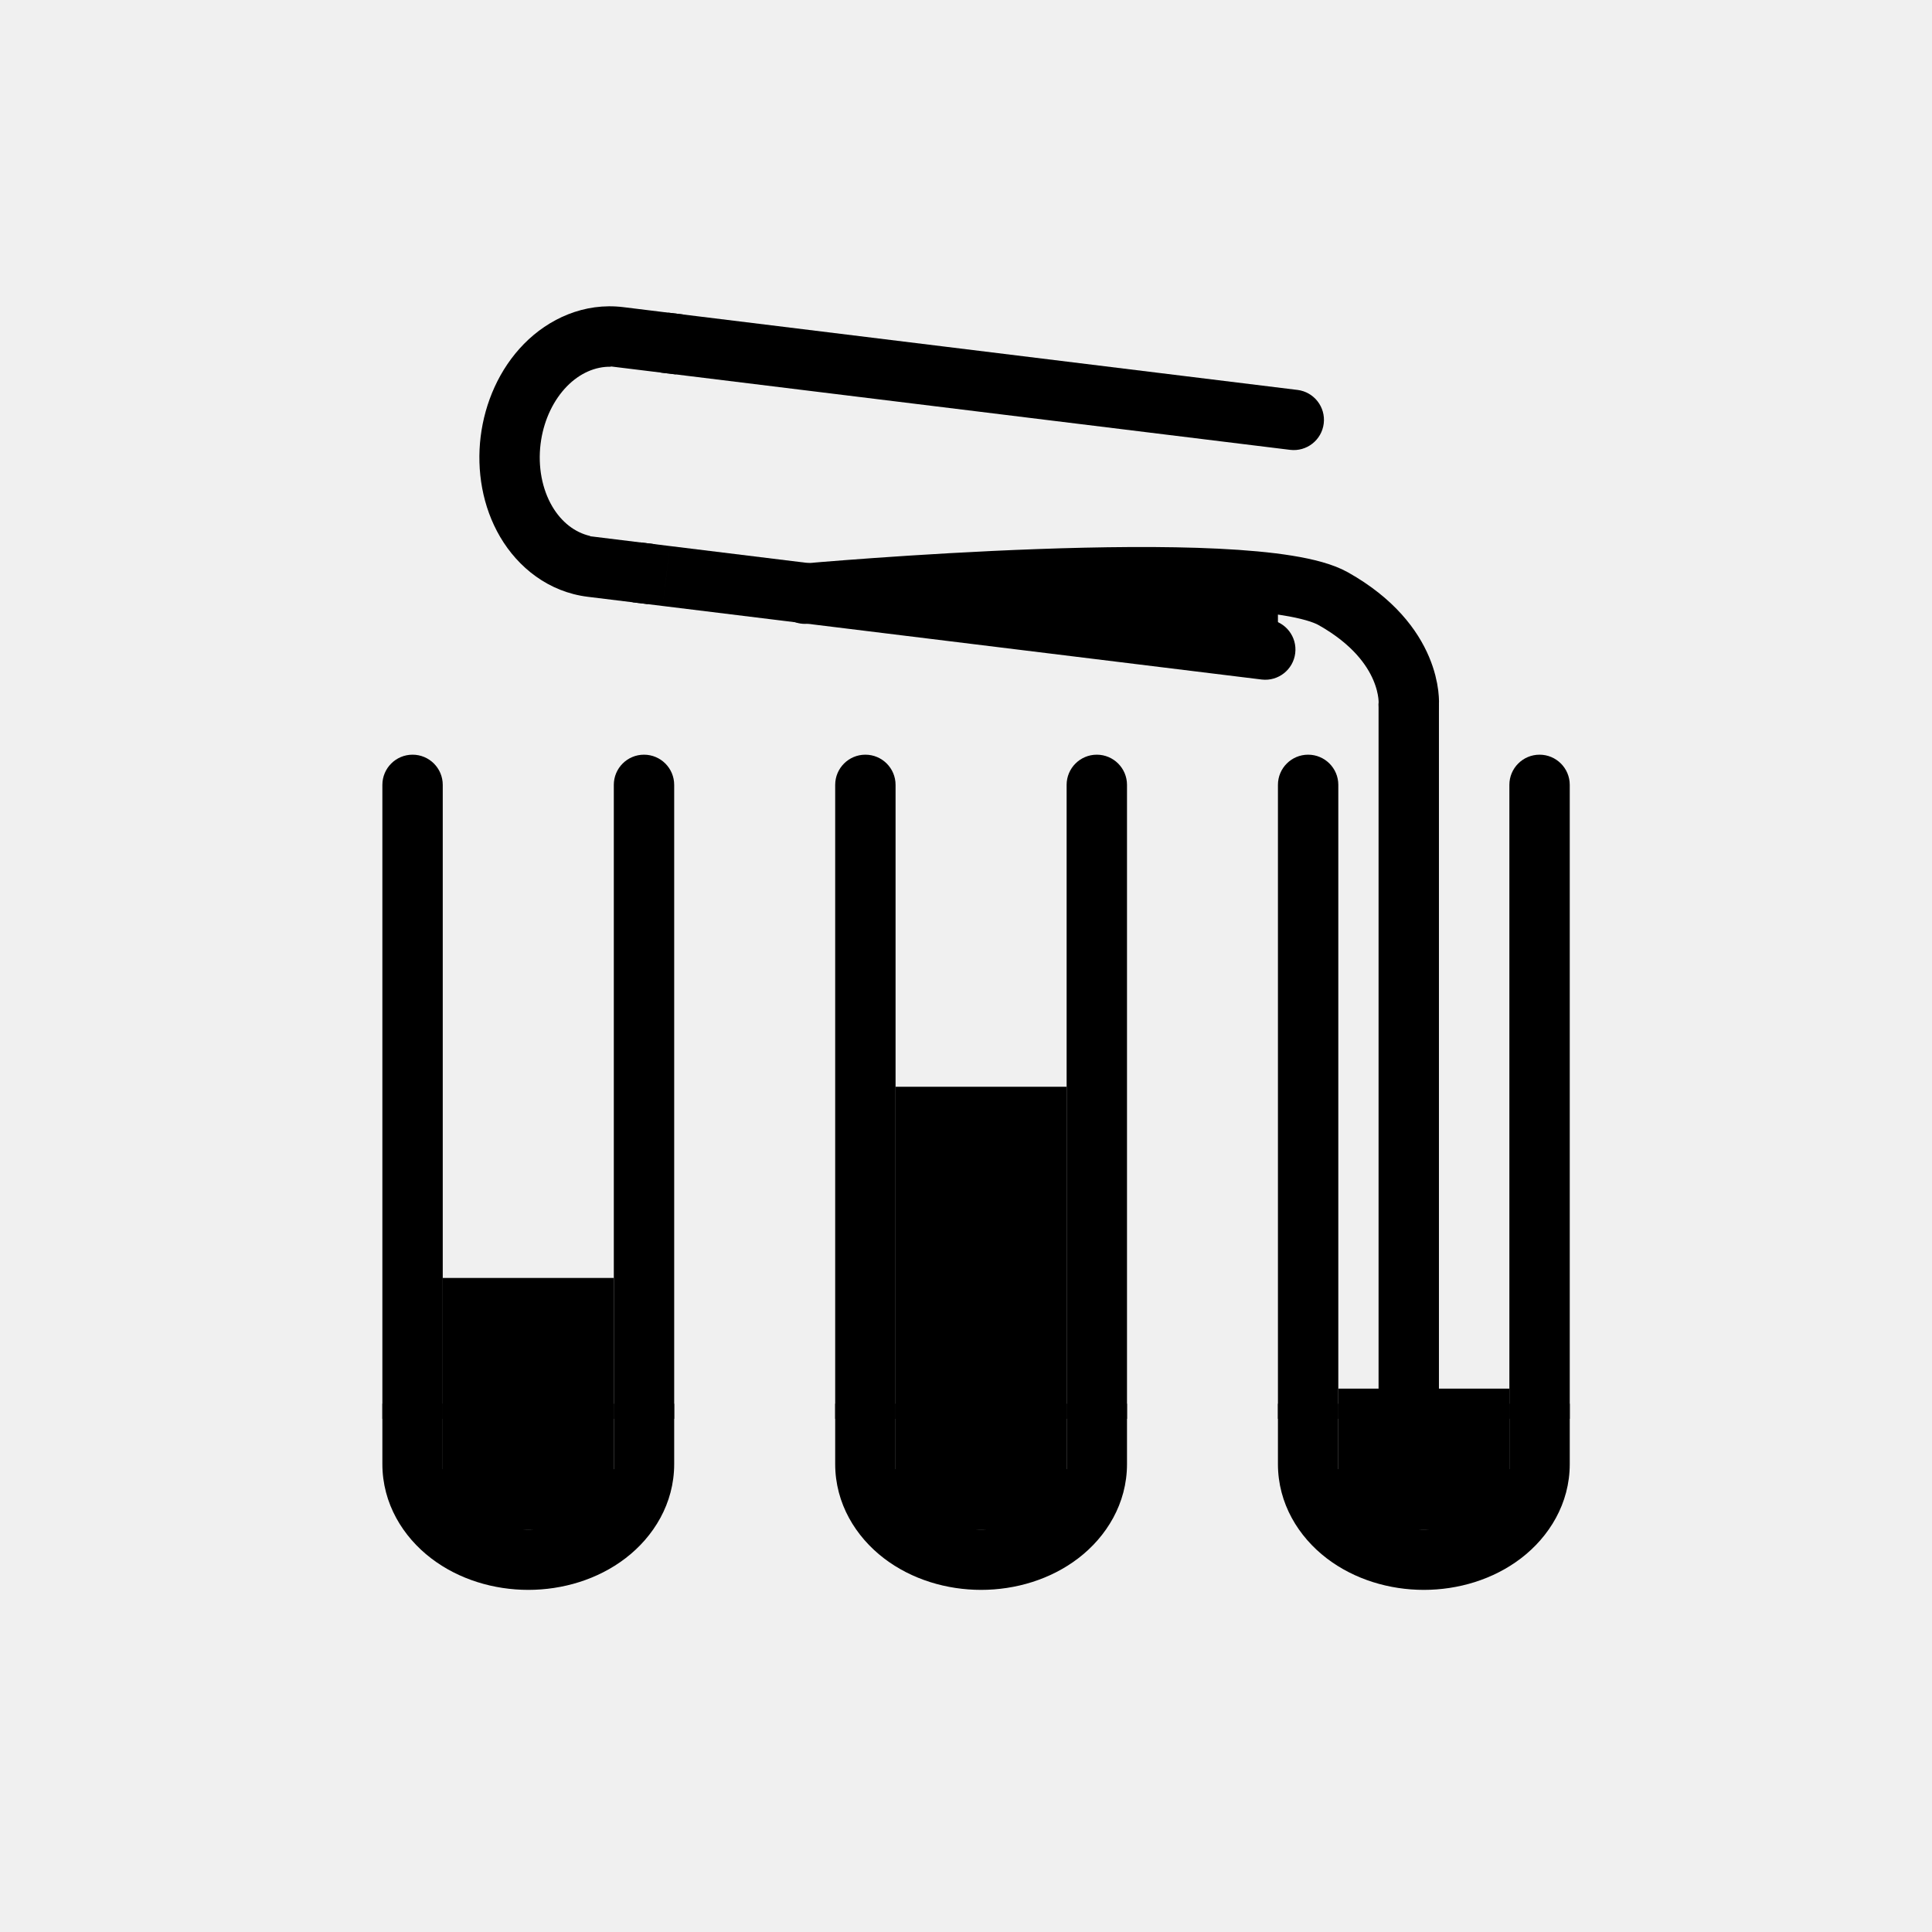
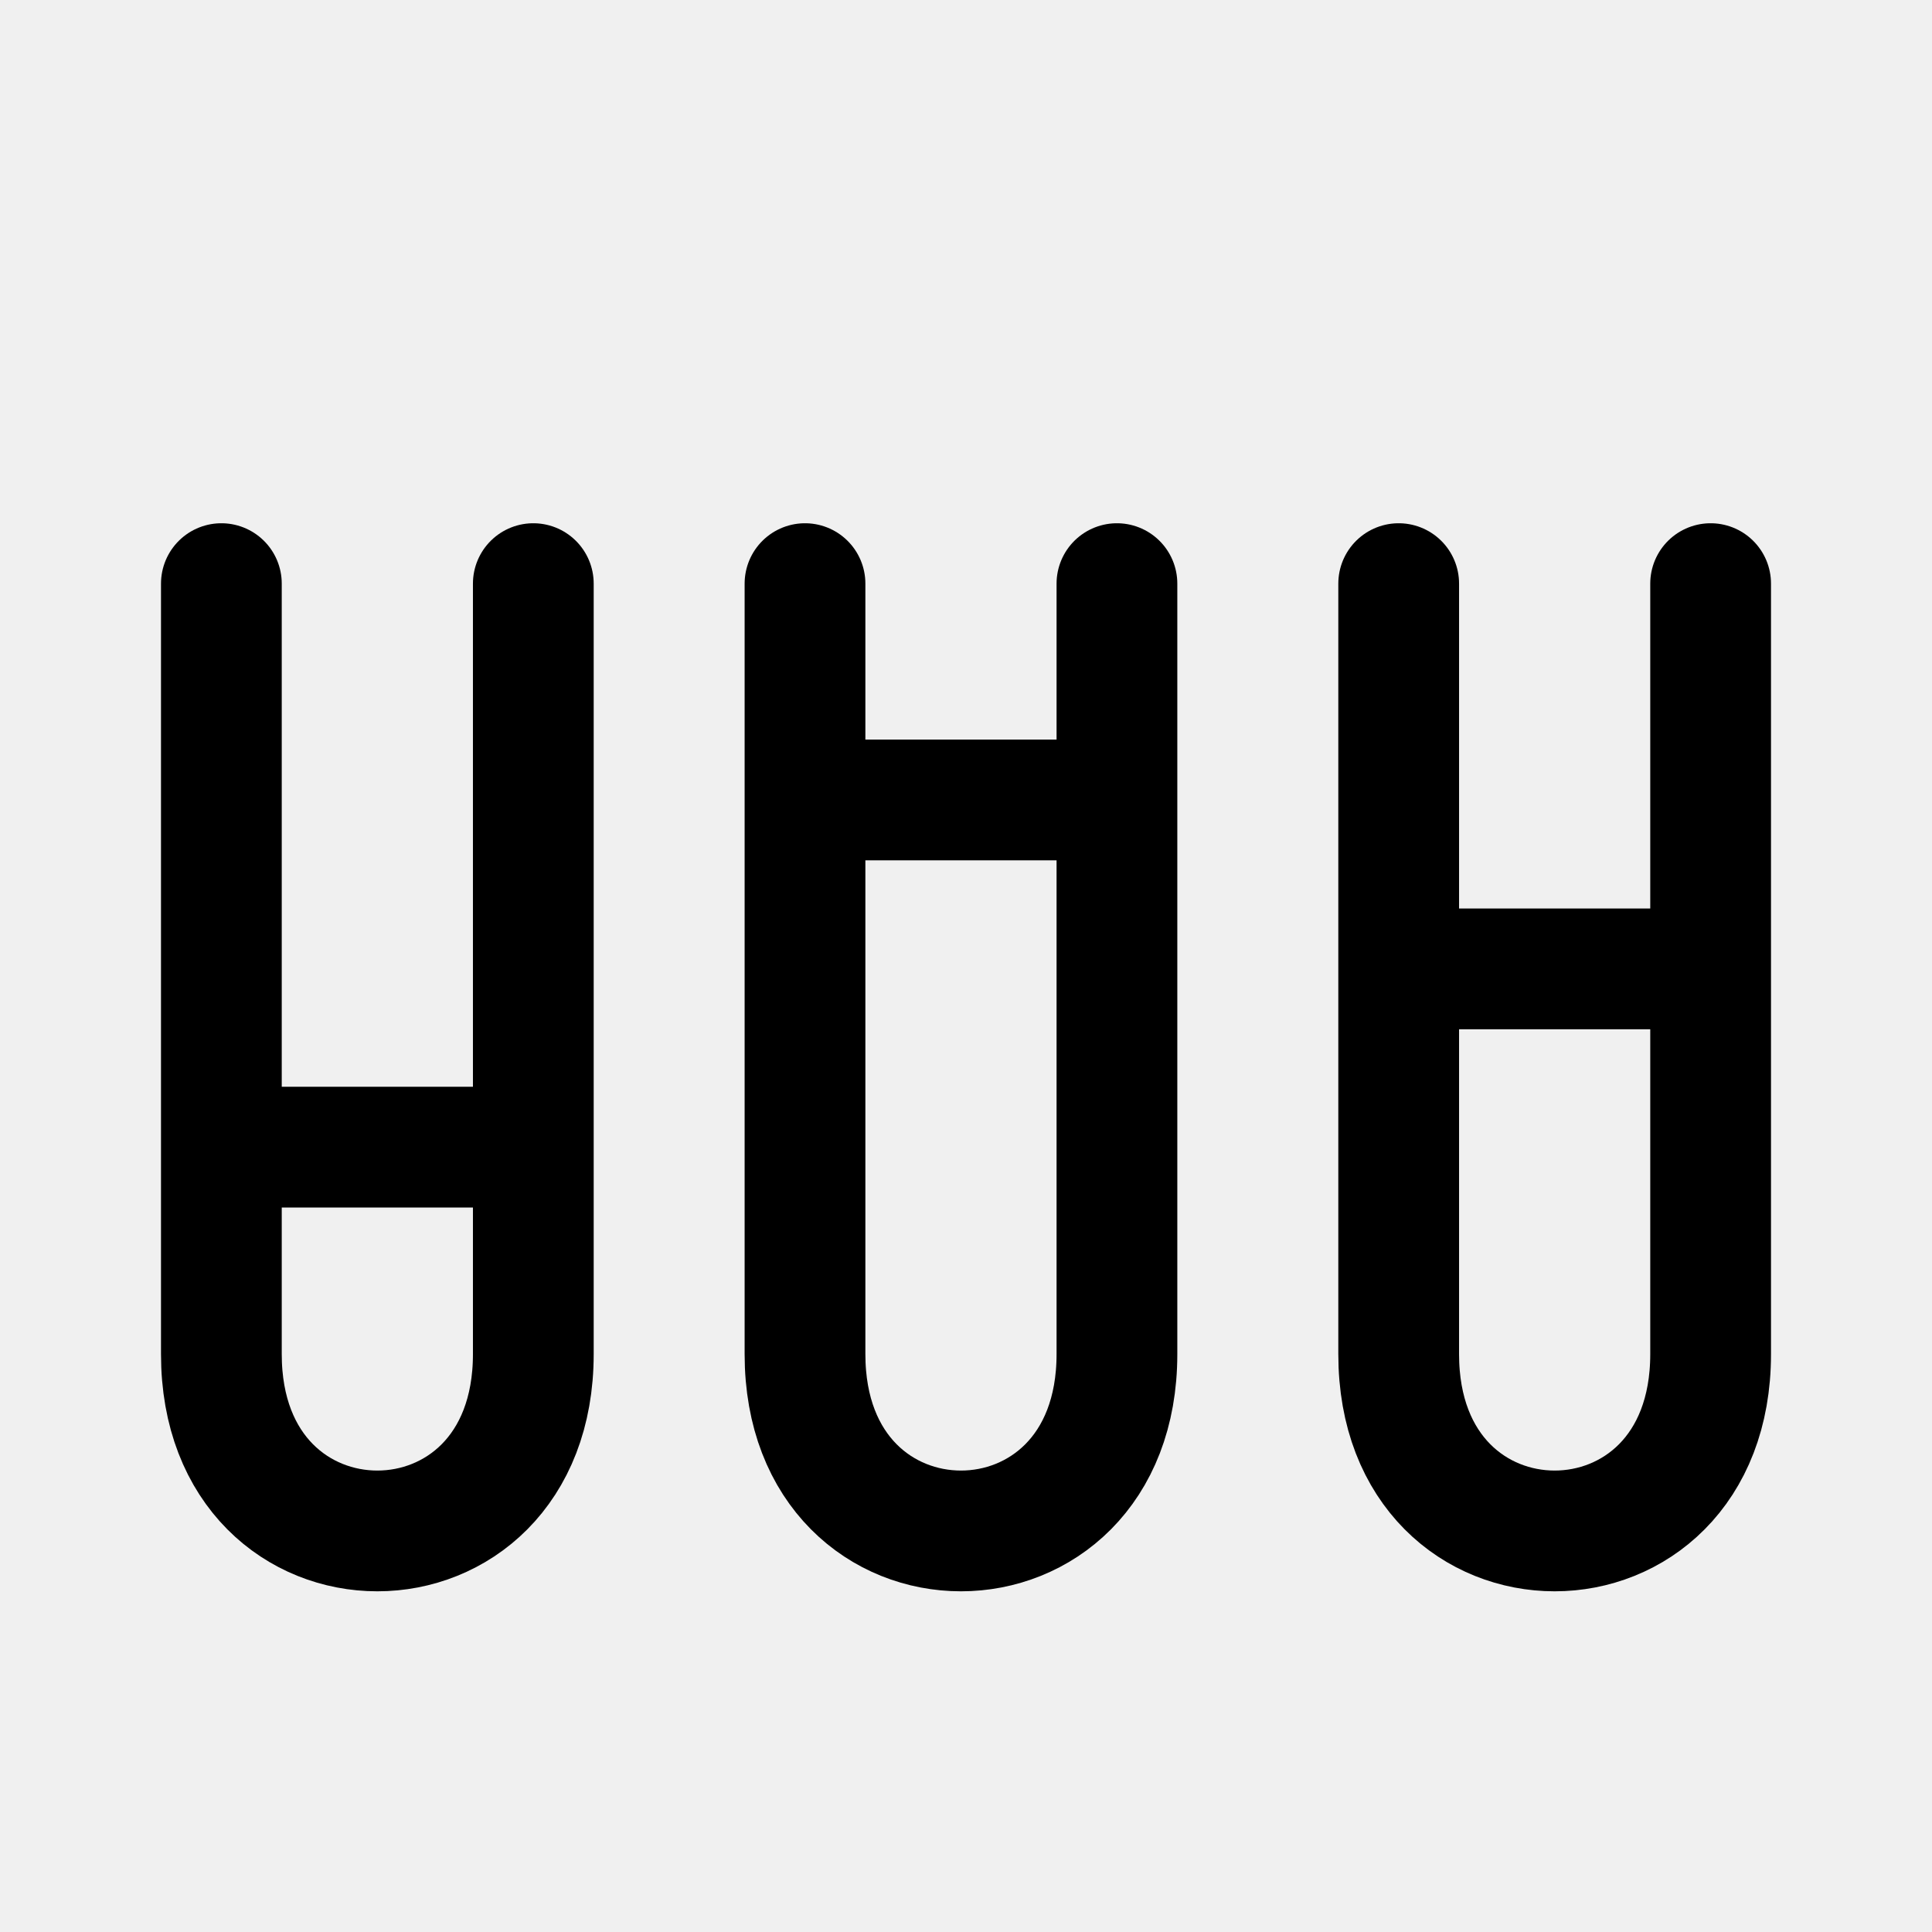
<svg xmlns="http://www.w3.org/2000/svg" width="192" height="192" fill="none">
-   <path d="M44 78a3 3 0 1 0-6 0h6Zm-6 60v3h6v-3h-6Zm3-60h-3v60h6V78h-3Zm26 0a3 3 0 1 0-6 0h6Zm-6 60v3h6v-3h-6Zm3-60h-3v60h6V78h-3Z" fill="#000" />
-   <path d="M44 146h.028c.156 1.541 1.022 2.996 2.461 4.097 1.495 1.142 3.489 1.815 5.59 1.895l.421.008c2.254 0 4.417-.684 6.01-1.903 1.44-1.101 2.307-2.556 2.463-4.097H61v-6.5h6v6c0 3.914-2.042 7.219-4.845 9.362C59.387 156.979 55.901 158 52.5 158c-3.4 0-6.887-1.021-9.655-3.138C40.042 152.719 38 149.414 38 145.5v-6h6v6.5Z" fill="#000" />
-   <path fill="#000" d="M44 127h17v25H44zm84.207-82.295a3 3 0 0 0 .731-5.956l-.366 2.978-.365 2.978ZM69.385 31.437l-2.978-.365-.73 5.955 2.977.366.365-2.978.366-2.978Zm59.187 10.29.366-2.977-59.553-7.313-.366 2.978-.365 2.978 59.553 7.312.365-2.978Zm-3.168 25.806a3 3 0 0 0 .731-5.955l-.366 2.978-.365 2.977ZM66.582 54.266l-2.977-.366-.732 5.956 2.978.365.365-2.977.366-2.978Zm59.187 10.29.366-2.978-59.553-7.312-.365 2.978-.366 2.977 59.553 7.312.365-2.977Z" />
-   <path d="m60.714 36.418-.004.028c-1.548-.034-3.098.649-4.366 1.943-1.316 1.344-2.227 3.241-2.563 5.316l-.059.418c-.274 2.238.142 4.467 1.157 6.198.917 1.563 2.256 2.6 3.766 2.943l-.003.027 6.451.792-.73 5.955-5.956-.73c-3.885-.478-6.916-2.907-8.702-5.95-1.764-3.006-2.352-6.59-1.938-9.966.415-3.375 1.852-6.711 4.291-9.201 2.47-2.52 5.998-4.145 9.883-3.668l5.955.732-.73 5.955-6.452-.792ZM89 78a3 3 0 1 0-6 0h6Zm-6 60v3h6v-3h-6Zm3-60h-3v60h6V78h-3Zm26 0a3 3 0 1 0-6 0h6Zm-6 60v3h6v-3h-6Zm3-60h-3v60h6V78h-3Z" fill="#000" />
-   <path d="M89 146h.028c.156 1.541 1.022 2.996 2.461 4.097 1.495 1.142 3.489 1.815 5.59 1.895l.421.008c2.254 0 4.417-.684 6.011-1.903 1.439-1.101 2.306-2.556 2.462-4.097H106v-6.5h6v6c0 3.914-2.042 7.219-4.845 9.362-2.768 2.117-6.254 3.138-9.655 3.138-3.4 0-6.887-1.021-9.655-3.138C85.042 152.719 83 149.414 83 145.5v-6h6v6.5Z" fill="#000" />
-   <path fill="#000" d="M89 108h17v44H89zm44-30a3 3 0 1 0-6 0h6Zm-6 60v3h6v-3h-6Zm3-60h-3v60h6V78h-3Zm26 0a3 3 0 1 0-6 0h6Zm-6 60v3h6v-3h-6Zm3-60h-3v60h6V78h-3Z" />
-   <path d="M133 146h.028c.156 1.541 1.022 2.996 2.461 4.097 1.495 1.142 3.489 1.815 5.589 1.895l.422.008c2.254 0 4.417-.684 6.011-1.903 1.439-1.101 2.306-2.556 2.462-4.097H150v-6.5h6v6c0 3.914-2.042 7.219-4.845 9.362-2.768 2.117-6.254 3.138-9.655 3.138s-6.887-1.021-9.655-3.138c-2.803-2.143-4.845-5.448-4.845-9.362v-6h6v6.5Z" fill="#000" />
-   <path fill="#000" d="M133 138h17v14h-17z" />
-   <rect x="137" y="67" width="6" height="76" rx="3" fill="#000" />
-   <path d="M80 59s44.5-4 52.5.5S140 70 140 70" stroke="#000" stroke-width="6" stroke-linecap="round" />
-   <path d="M127 59.5V63l-16.5-3.5H127Z" fill="#000" />
+   <g clip-path="url(#icon__a)" stroke="#000" stroke-width="12" stroke-linecap="round" stroke-linejoin="round">
+     <path d="M22 58v56m31-56v56m-31 0v20.571c0 23.429 31 23.429 31 0V114m-31 0h31m27-56v21.5M111 58v21.5m-31 0v55.071c0 23.429 31 23.429 31 0V79.5m-31 0h31M139 58v38.286M170 58v38.286m-31 0v38.285c0 23.429 31 23.429 31 0V96.286m-31 0h31" />
+   </g>
+   <defs>
+     <clipPath id="icon__a">
+       <path fill="#fff" d="M0 0h192v192H0z" />
+     </clipPath>
+   </defs>
</svg>
